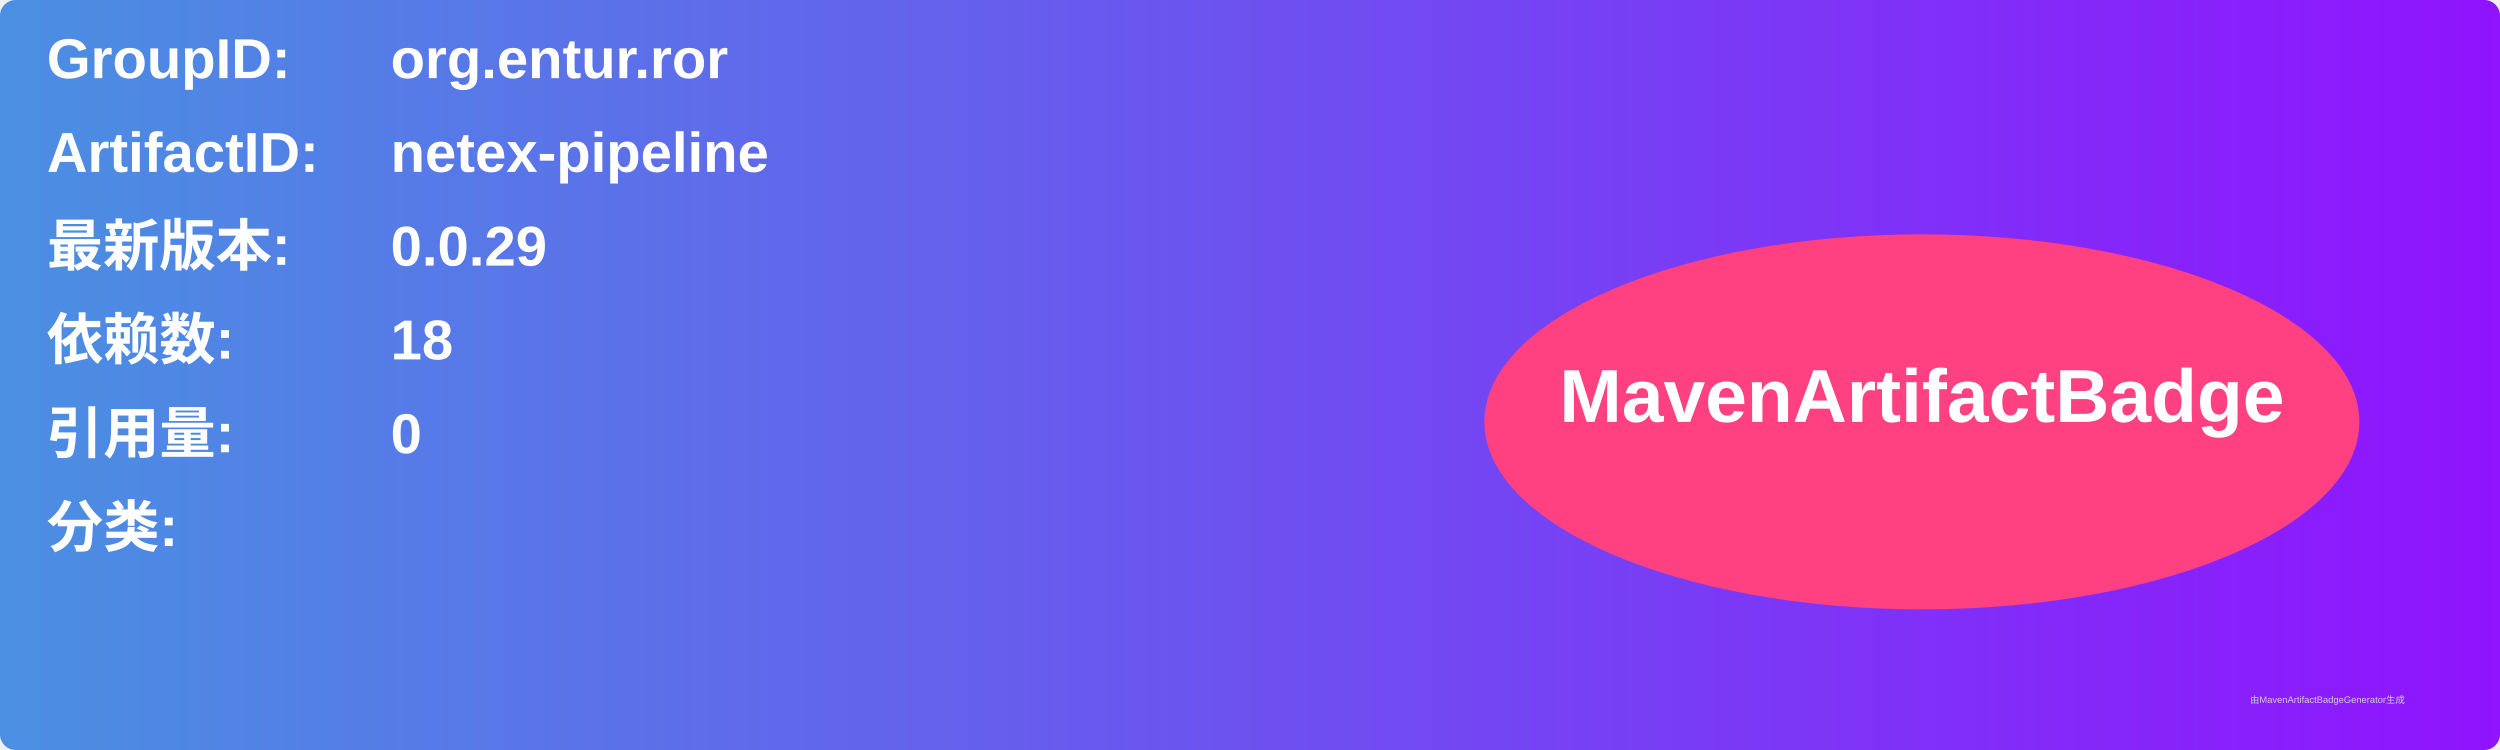
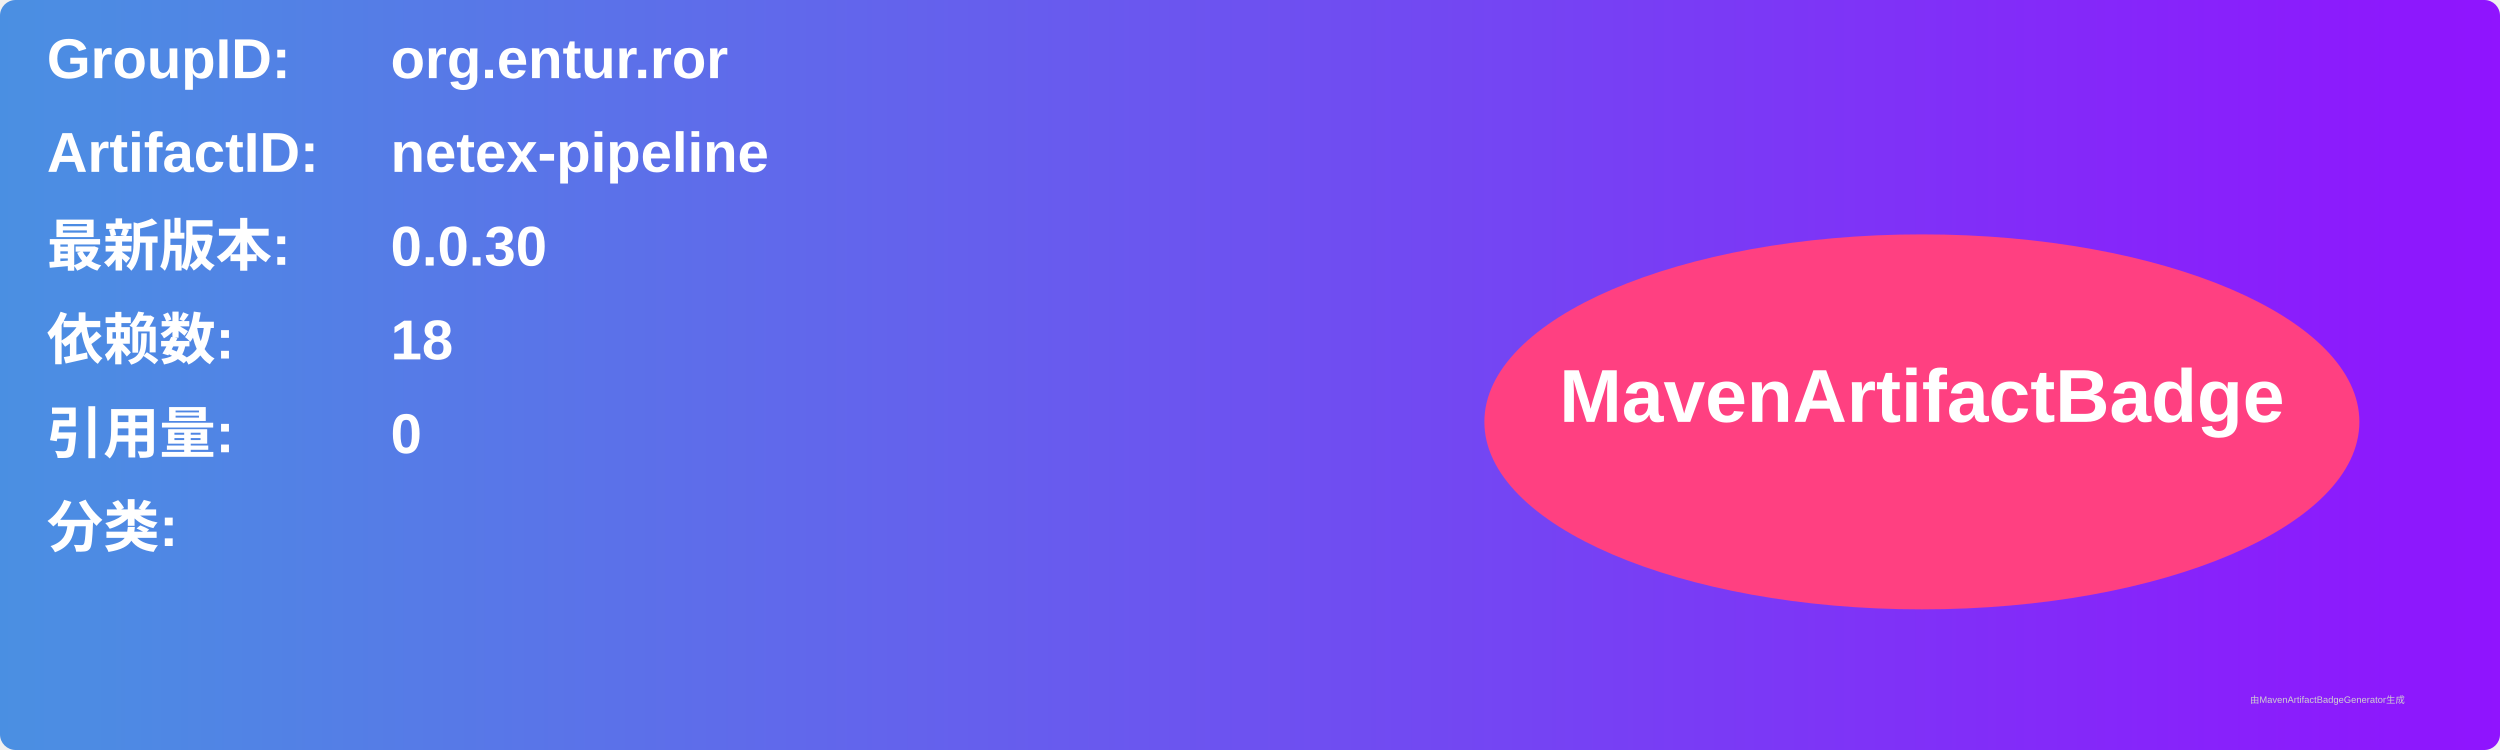
<svg xmlns="http://www.w3.org/2000/svg" width="800" height="240" viewBox="0 0 800 240">
  <linearGradient id="grad" x1="0%" y1="0%" x2="100%" y2="0%">
    <stop offset="0%" stop-color="#4a90e2" />
    <stop offset="100%" stop-color="#9013fe" />
  </linearGradient>
  <rect width="100%" height="100%" rx="5" ry="5" fill="url(#grad)" />
  <g transform="translate(15, 15)">
    <text x="0" y="10" font-family="Arial" font-size="18" fill="white" font-weight="bold" width="260">GroupID:</text>
    <text x="110" y="10" font-family="Arial" font-size="18" fill="white" font-weight="bold" width="460">org.entur.ror</text>
    <text x="0" y="40" font-family="Arial" font-size="18" fill="white" font-weight="bold" width="260">ArtifactID:</text>
    <text x="110" y="40" font-family="Arial" font-size="18" fill="white" font-weight="bold" width="460">netex-pipeline</text>
    <text x="0" y="70" font-family="Arial" font-size="18" fill="white" font-weight="bold">最新版本:</text>
    <text x="110" y="70" font-family="Arial" font-size="18" fill="white" font-weight="bold">
-       <tspan font-weight="bold">0.0.29</tspan>
+       <tspan font-weight="bold">0.0.30</tspan>
    </text>
    <text x="0" y="100" font-family="Arial" font-size="18" fill="white" font-weight="bold">依赖数: </text>
    <text x="110" y="100" font-family="Arial" font-size="18" fill="white">
      <tspan font-weight="bold">18</tspan>
    </text>
    <text x="0" y="130" font-family="Arial" font-size="18" fill="white" font-weight="bold">引用量: </text>
    <text x="110" y="130" font-family="Arial" font-size="18" fill="white">
      <tspan font-weight="bold">0</tspan>
    </text>
    <text x="0" y="160" font-family="Arial" font-size="18" fill="white" font-weight="bold">分类:</text>
    <text x="10" y="190" font-family="Arial" font-size="10" fill="white">
      <tspan font-weight="bold" />
    </text>
    <ellipse cx="600" cy="120" rx="140" ry="60" fill="#ff4081" />
    <text x="600" y="120" text-anchor="middle" font-family="Arial" font-size="24" fill="white" font-weight="bold">MavenArtifactBadge</text>
  </g>
  <text x="720" y="225" font-family="Arial" font-size="3" fill="#d0d0d0">由MavenArtifactBadgeGenerator生成</text>
</svg>
